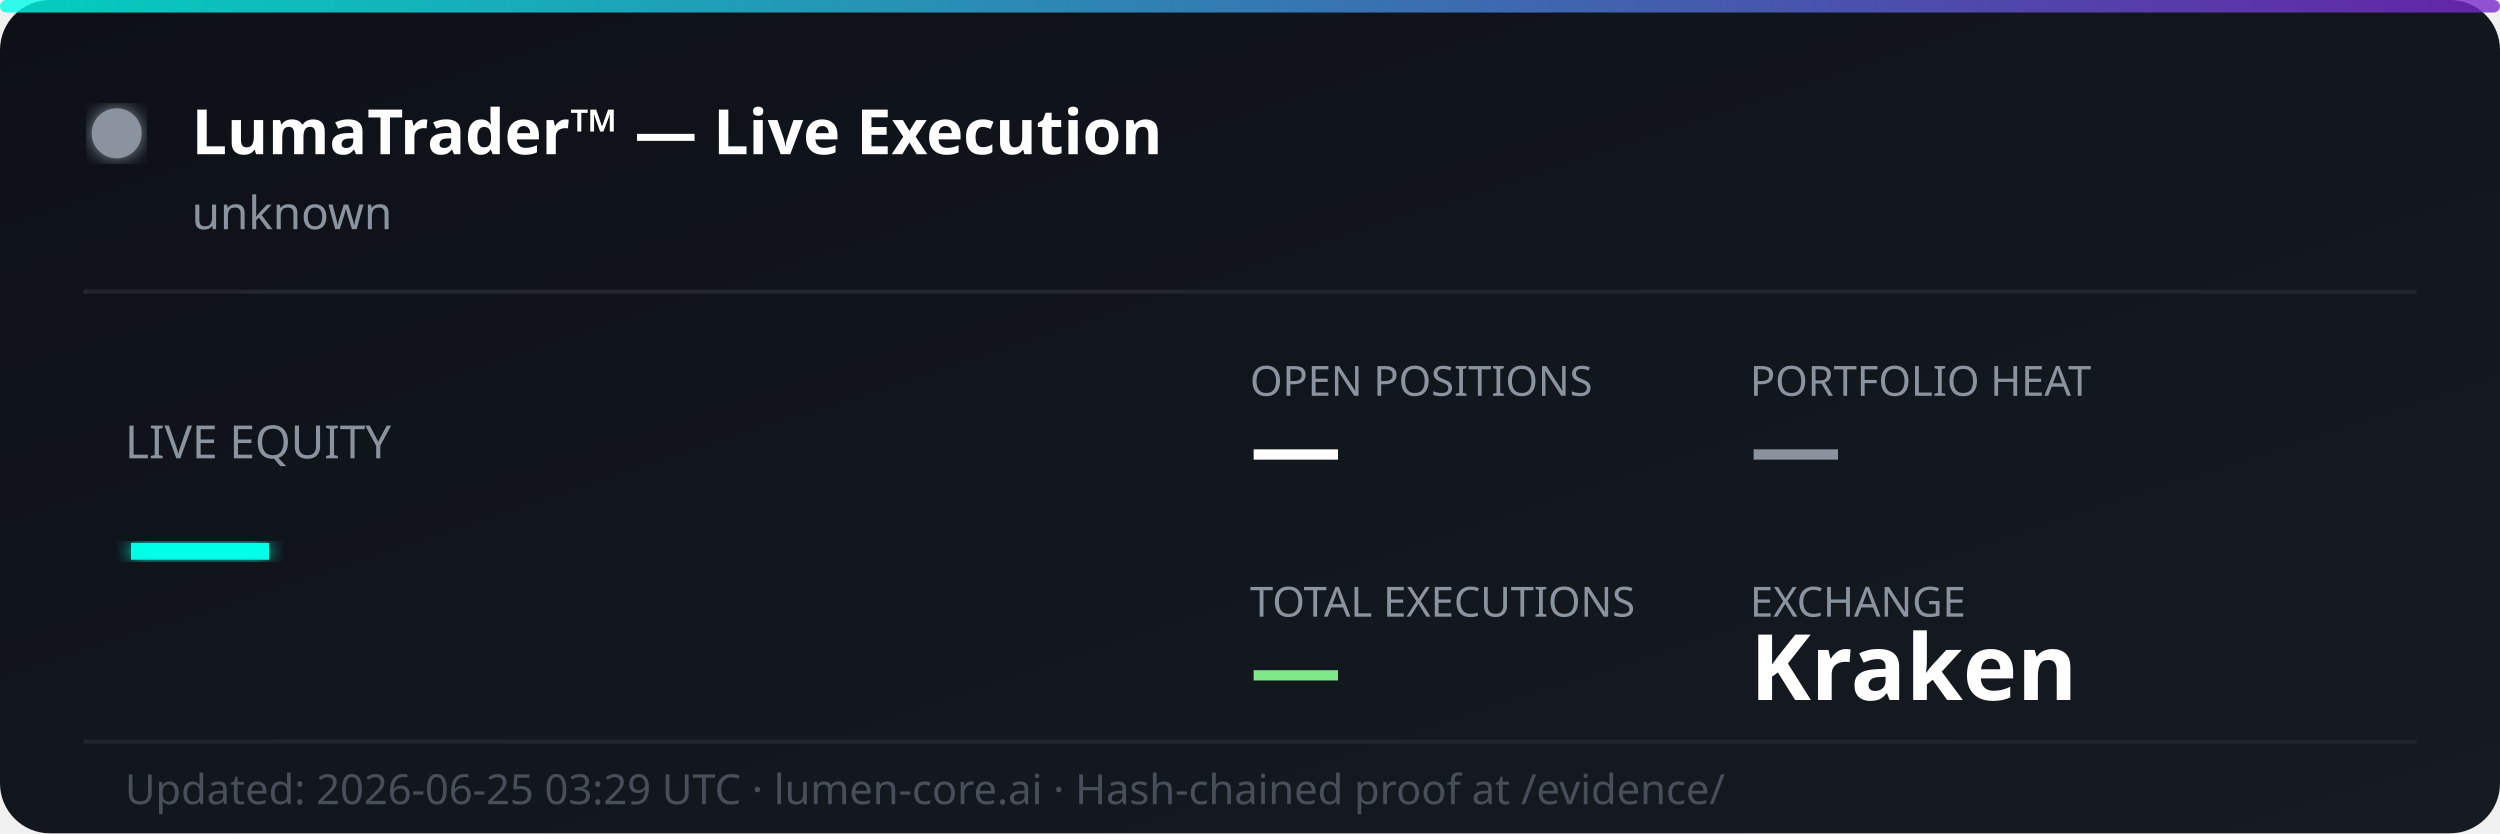
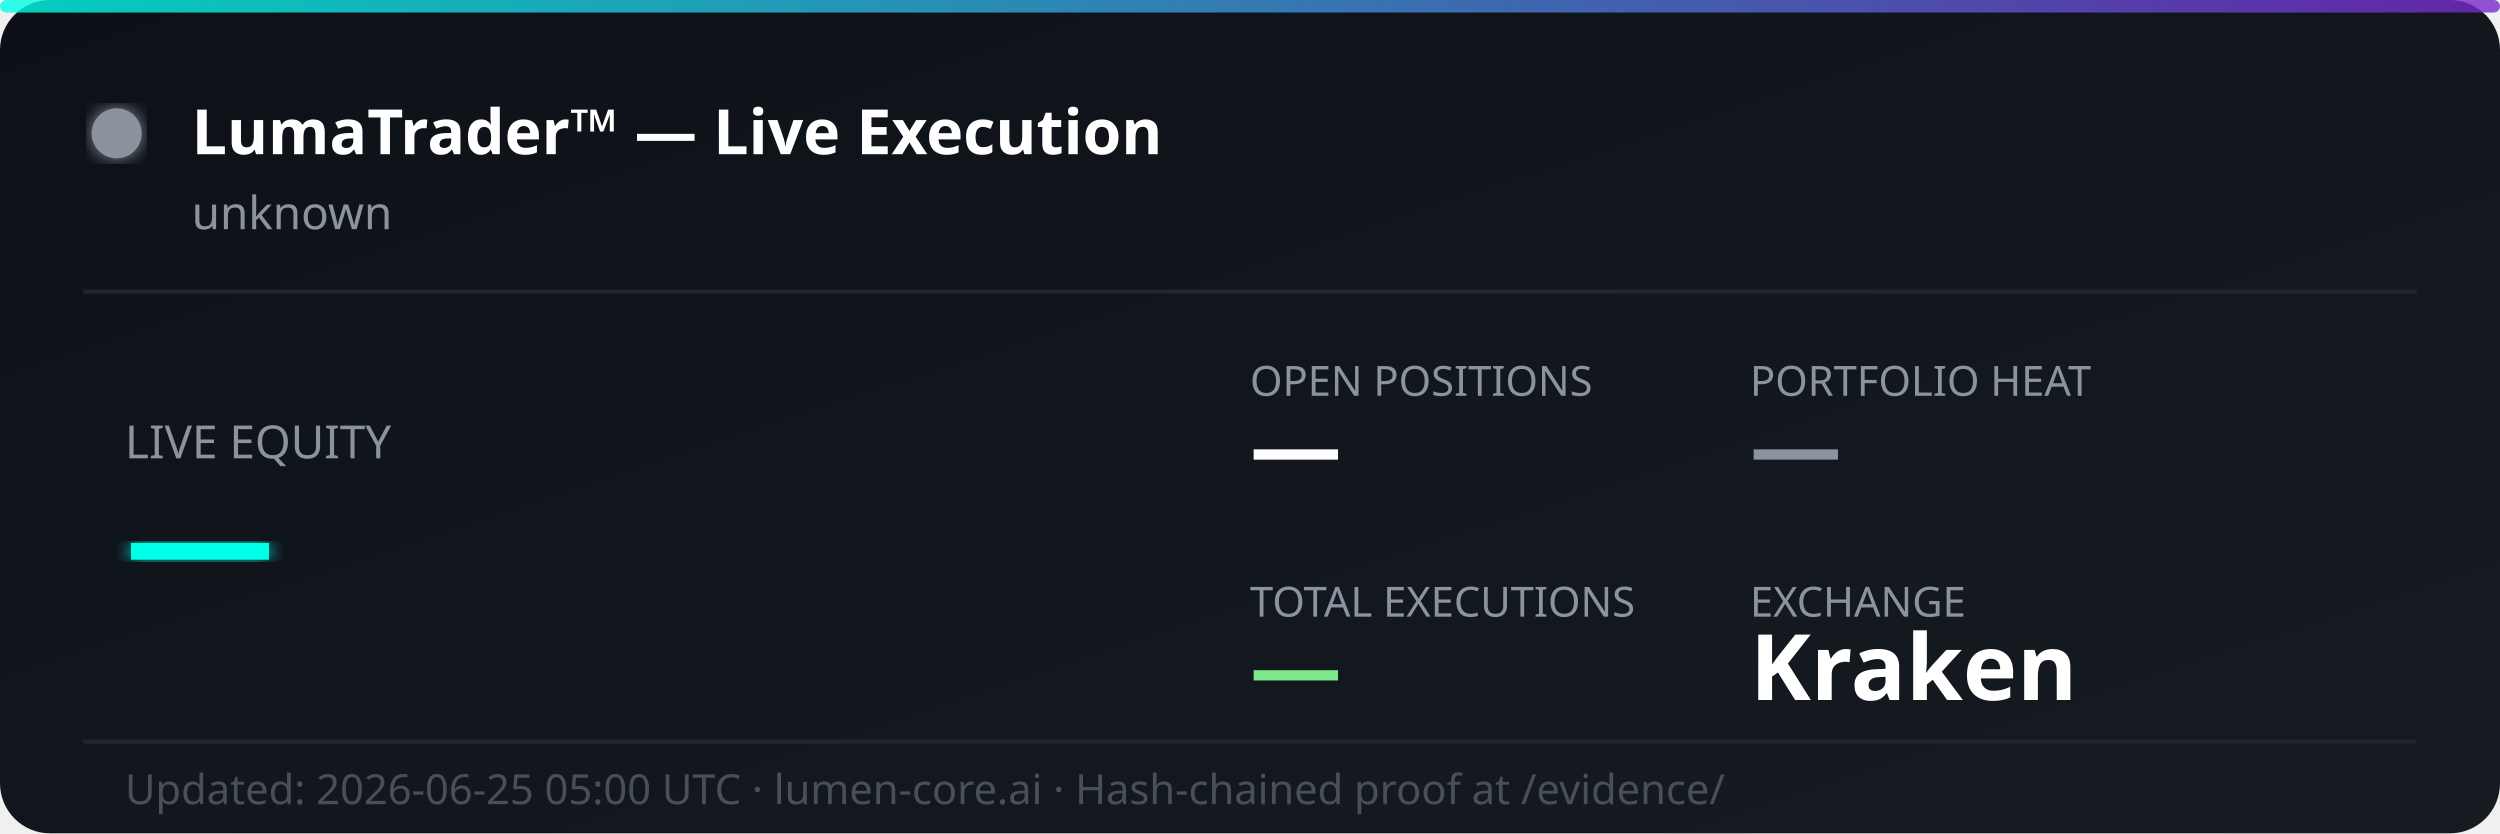
<svg xmlns="http://www.w3.org/2000/svg" width="600" height="200" viewBox="0 0 600 200" fill="none">
  <defs>
    <linearGradient id="bg" x1="0%" y1="0%" x2="100%" y2="100%">
      <stop offset="0%" style="stop-color:#0d1117;stop-opacity:1" />
      <stop offset="100%" style="stop-color:#161b22;stop-opacity:1" />
    </linearGradient>
    <linearGradient id="accent" x1="0%" y1="0%" x2="100%" y2="0%">
      <stop offset="0%" style="stop-color:#00ffe7;stop-opacity:0.8" />
      <stop offset="100%" style="stop-color:#7928ca;stop-opacity:0.8" />
    </linearGradient>
    <filter id="glow">
      <feGaussianBlur stdDeviation="2" result="coloredBlur" />
      <feMerge>
        <feMergeNode in="coloredBlur" />
        <feMergeNode in="SourceGraphic" />
      </feMerge>
    </filter>
  </defs>
  <rect width="600" height="200" rx="12" fill="url(#bg)" />
  <rect width="600" height="3" rx="1.5" fill="url(#accent)" />
  <circle cx="28" cy="32" r="6" fill="#8b949e" filter="url(#glow)">
    <animate attributeName="opacity" values="1;0.3;1" dur="2s" repeatCount="indefinite" />
  </circle>
  <text x="46" y="37" font-family="'Segoe UI', system-ui, sans-serif" font-size="15" font-weight="700" fill="#ffffff">LumaTrader™ — Live Execution</text>
  <text x="46" y="55" font-family="'Segoe UI', system-ui, sans-serif" font-size="11" fill="#8b949e">unknown</text>
  <line x1="20" y1="70" x2="580" y2="70" stroke="#21262d" stroke-width="1" />
  <text x="30" y="110" font-family="'Segoe UI', system-ui, sans-serif" font-size="11" fill="#8b949e">LIVE EQUITY</text>
  <text x="30" y="142" font-family="'Segoe UI', system-ui, sans-serif" font-size="36" font-weight="800" fill="#00ffe7" filter="url(#glow)">—</text>
  <text x="300" y="95" font-family="'Segoe UI', system-ui, sans-serif" font-size="10" fill="#8b949e">OPEN POSITIONS</text>
  <text x="300" y="115" font-family="'Segoe UI', system-ui, sans-serif" font-size="22" font-weight="700" fill="#ffffff">—</text>
  <text x="420" y="95" font-family="'Segoe UI', system-ui, sans-serif" font-size="10" fill="#8b949e">PORTFOLIO HEAT</text>
  <text x="420" y="115" font-family="'Segoe UI', system-ui, sans-serif" font-size="22" font-weight="700" fill="#8b949e">—</text>
  <text x="300" y="148" font-family="'Segoe UI', system-ui, sans-serif" font-size="10" fill="#8b949e">TOTAL EXECUTIONS</text>
  <text x="300" y="168" font-family="'Segoe UI', system-ui, sans-serif" font-size="22" font-weight="700" fill="#7ee787">—</text>
  <text x="420" y="148" font-family="'Segoe UI', system-ui, sans-serif" font-size="10" fill="#8b949e">EXCHANGE</text>
  <text x="420" y="168" font-family="'Segoe UI', system-ui, sans-serif" font-size="22" font-weight="700" fill="#ffffff">Kraken</text>
  <line x1="20" y1="178" x2="580" y2="178" stroke="#21262d" stroke-width="1" />
-   <text x="30" y="193" font-family="'Segoe UI', system-ui, sans-serif" font-size="10" fill="#484f58">Updated: 2026-06-25 03:29 UTC · lumen-core.ai · Hash-chained proof at /evidence/</text>
+   <text x="30" y="193" font-family="'Segoe UI', system-ui, sans-serif" font-size="10" fill="#484f58">Updated: 2026-06-25 05:00 UTC · lumen-core.ai · Hash-chained proof at /evidence/</text>
</svg>
